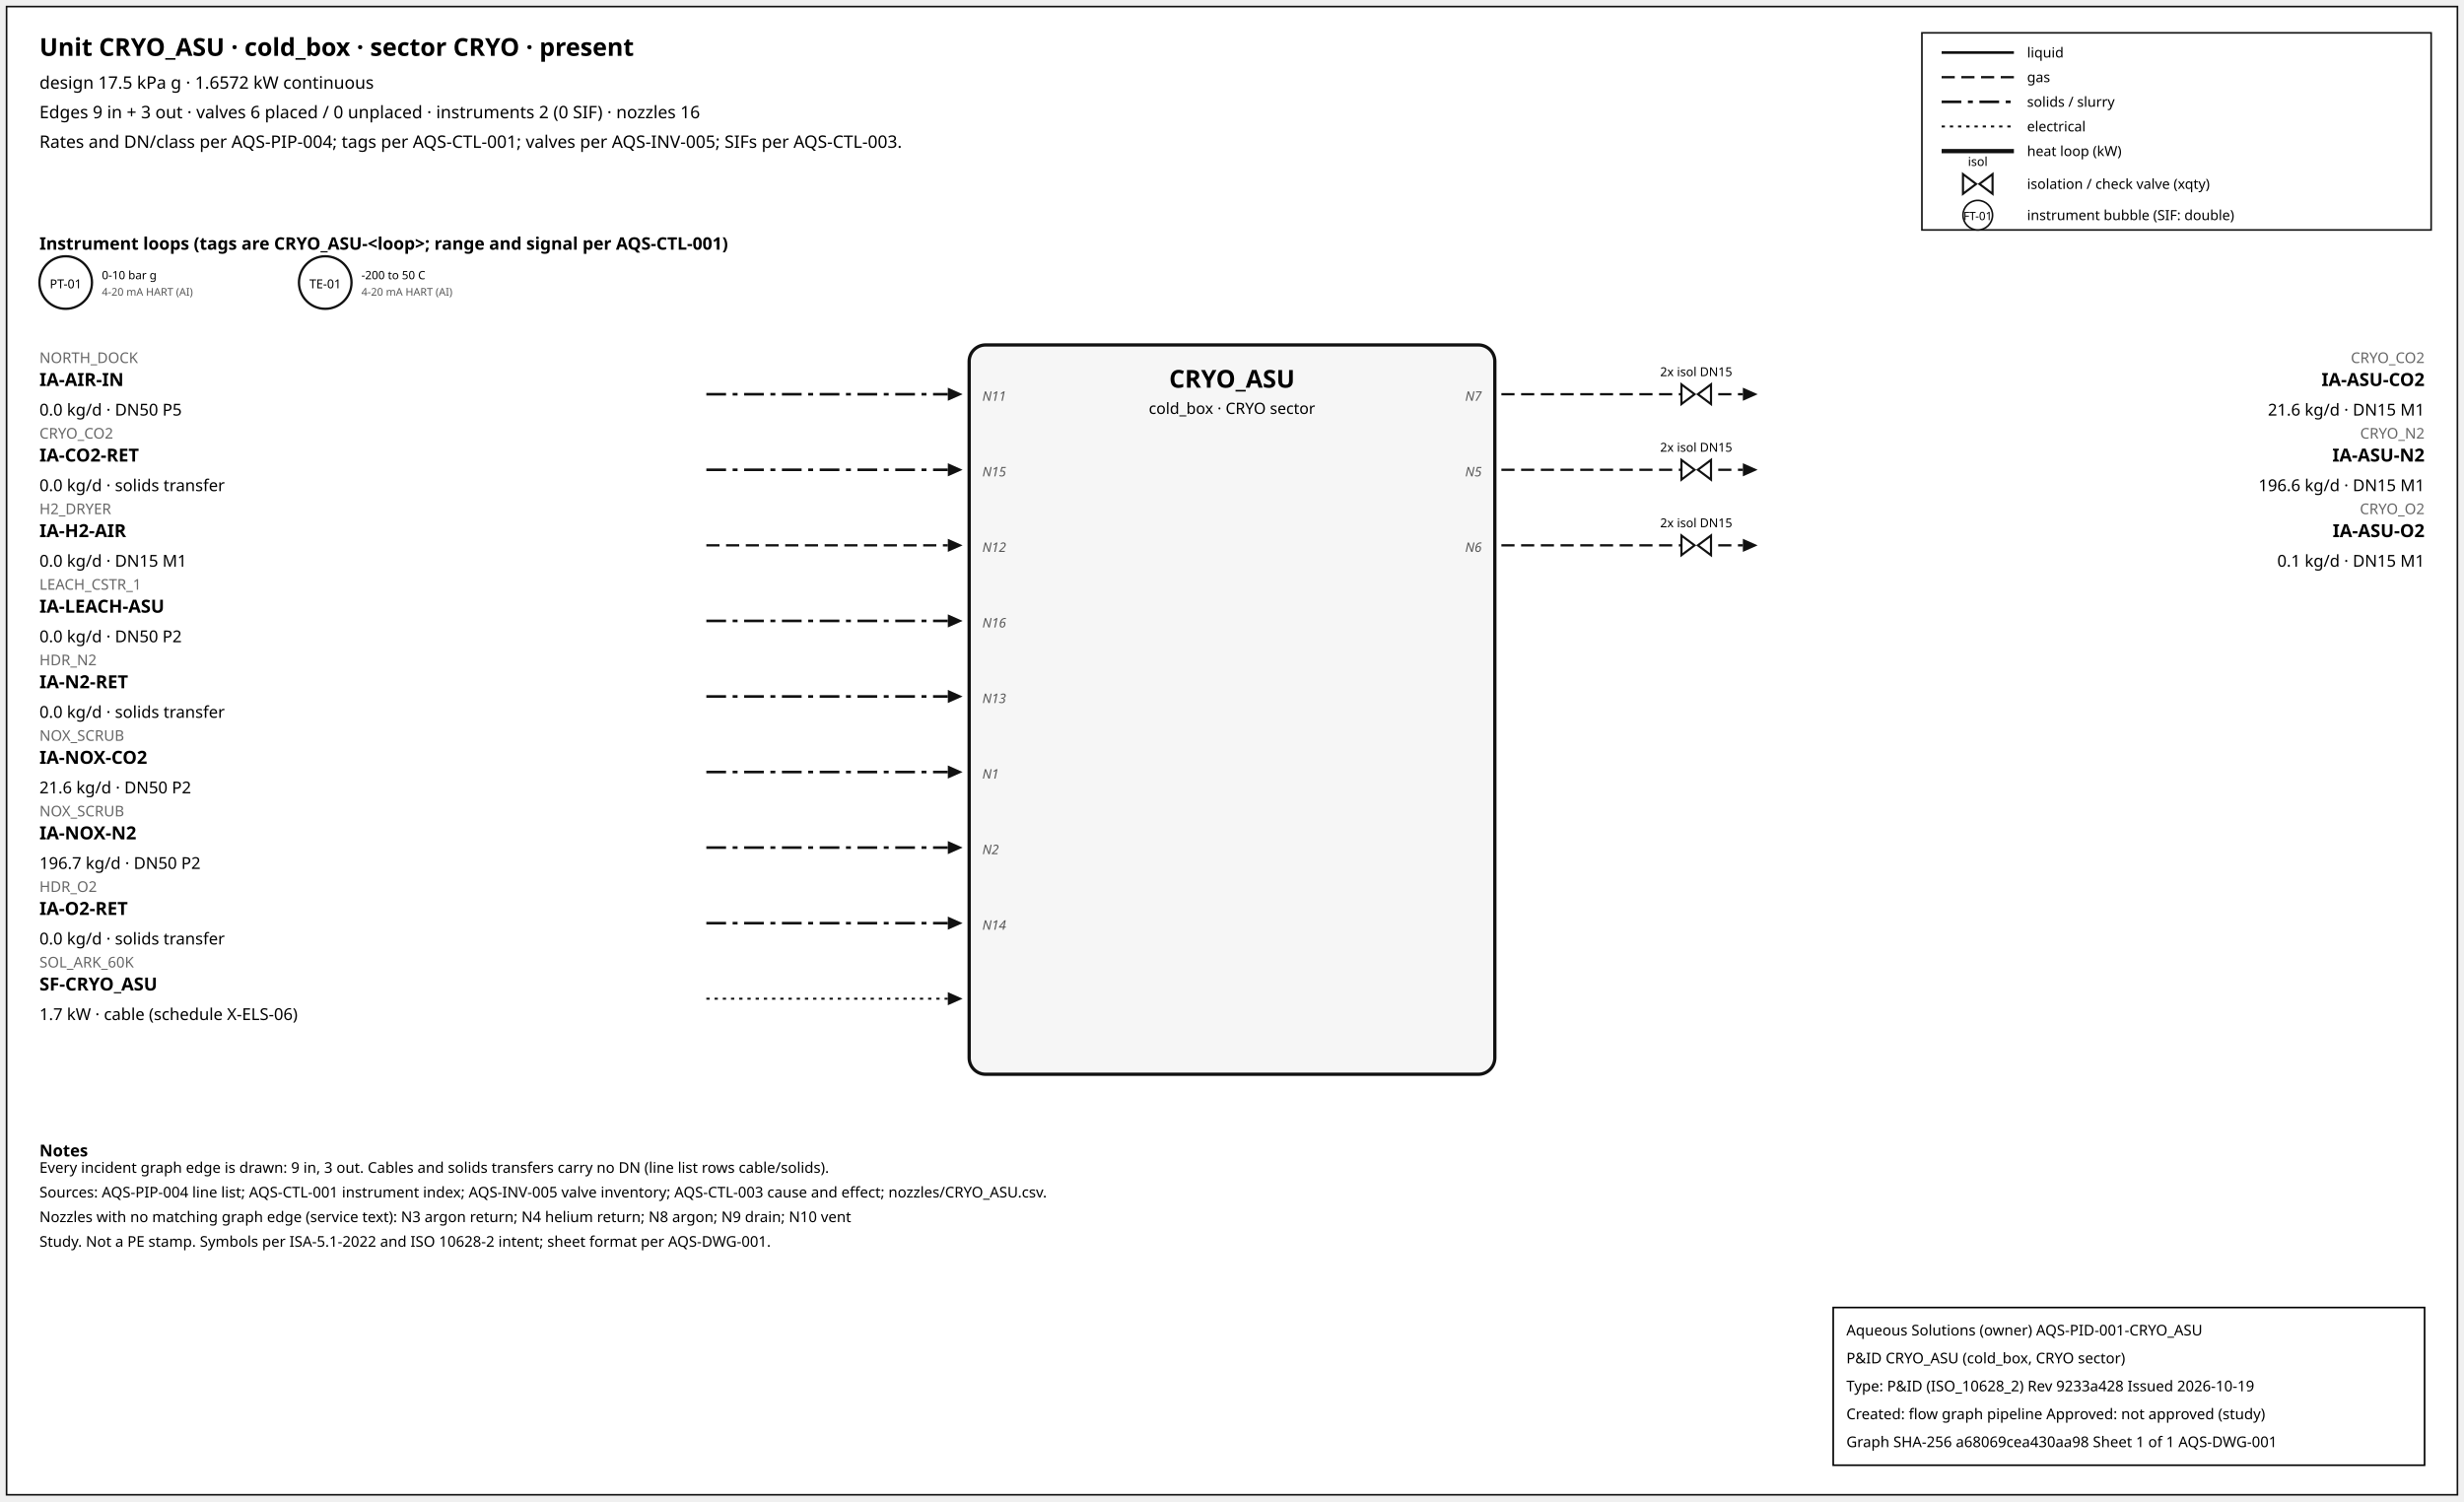
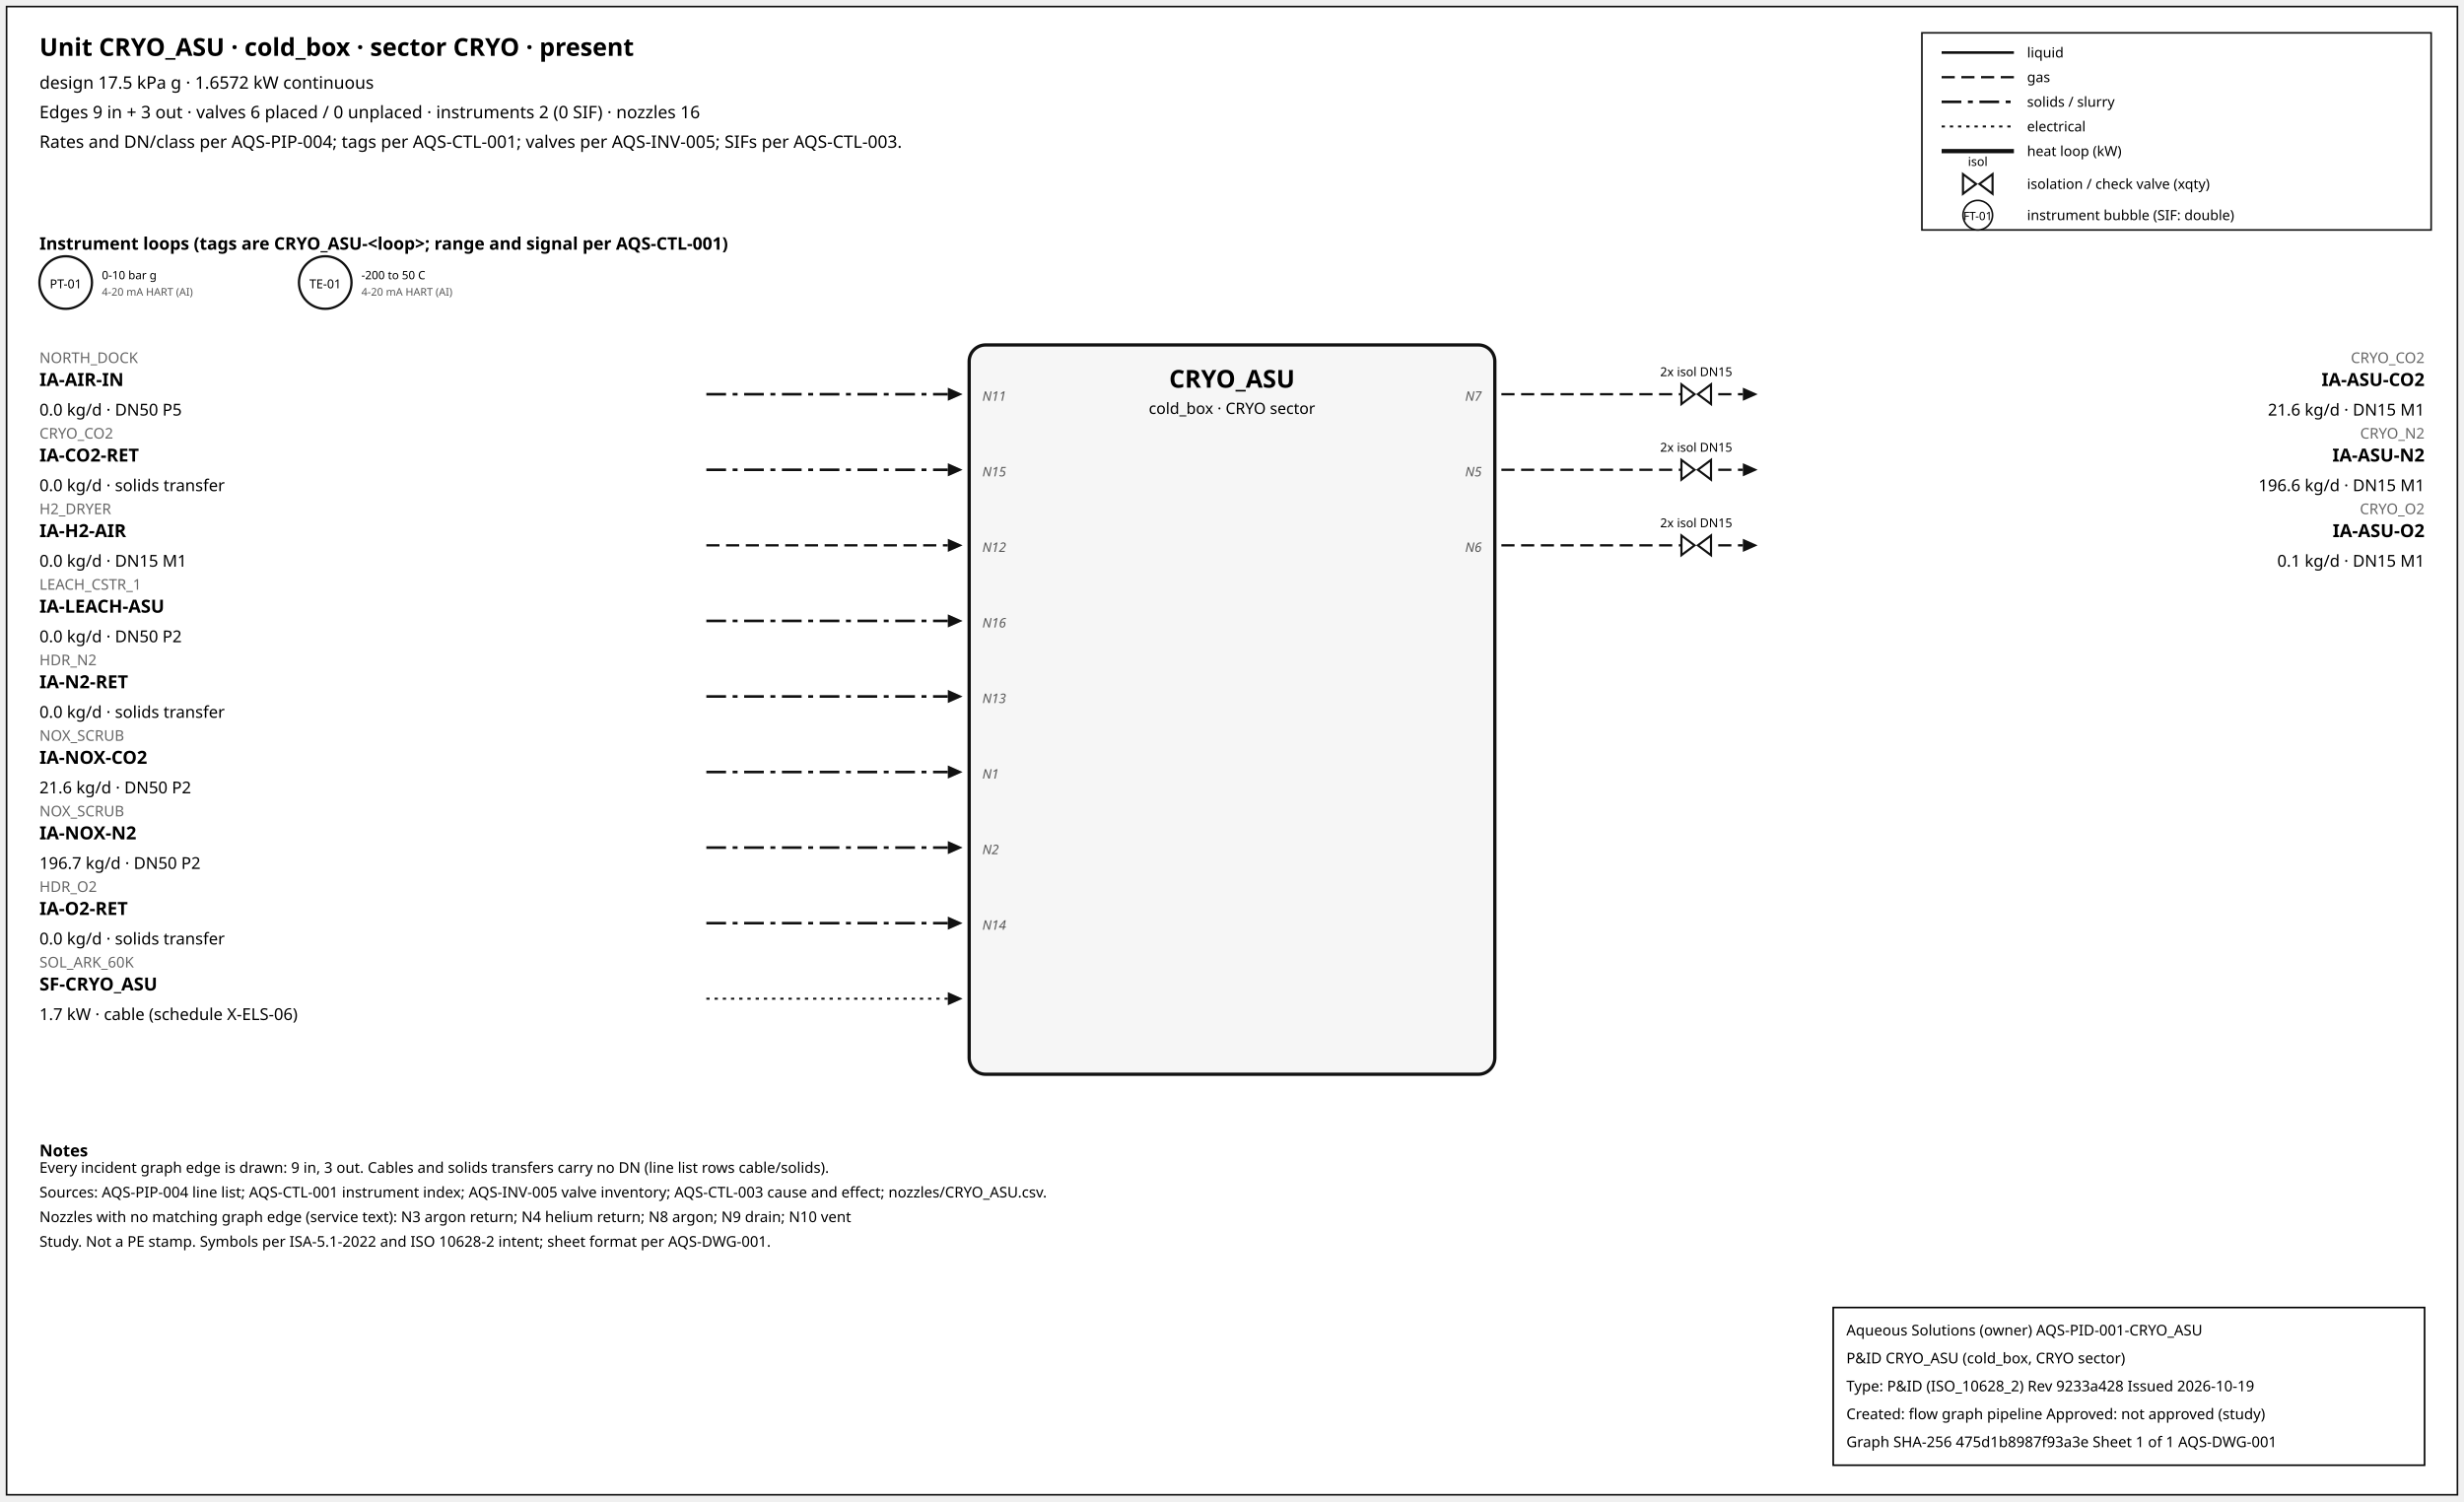
<svg xmlns="http://www.w3.org/2000/svg" width="1500" height="914" font-family="sans-serif">
  <rect x="4" y="4" width="1492" height="906" fill="white" stroke="#111" />
  <text x="24" y="34" font-size="15" font-weight="600">Unit CRYO_ASU · cold_box · sector CRYO · present</text>
  <text x="24" y="54" font-size="10.5">design 17.5 kPa g · 1.6572 kW continuous</text>
  <text x="24" y="72" font-size="10.5">Edges 9 in + 3 out · valves 6 placed / 0 unplaced · instruments 2 (0 SIF) · nozzles 16</text>
  <text x="24" y="90" font-size="10.5">Rates and DN/class per AQS-PIP-004; tags per AQS-CTL-001; valves per AQS-INV-005; SIFs per AQS-CTL-003.</text>
  <rect x="1170" y="20" width="310" height="120" fill="white" stroke="#111" />
  <line x1="1182" y1="32" x2="1226" y2="32" stroke="#111" stroke-width="1.6" />
  <text x="1234" y="35" font-size="8.5">liquid</text>
  <line x1="1182" y1="47" x2="1226" y2="47" stroke="#111" stroke-width="1.4" stroke-dasharray="8,4" />
  <text x="1234" y="50" font-size="8.5">gas</text>
  <line x1="1182" y1="62" x2="1226" y2="62" stroke="#111" stroke-width="1.6" stroke-dasharray="12,4,3,4" />
  <text x="1234" y="65" font-size="8.5">solids / slurry</text>
  <line x1="1182" y1="77" x2="1226" y2="77" stroke="#111" stroke-width="1.2" stroke-dasharray="2,3" />
  <text x="1234" y="80" font-size="8.5">electrical</text>
  <line x1="1182" y1="92" x2="1226" y2="92" stroke="#111" stroke-width="2.6" />
  <text x="1234" y="95" font-size="8.5">heat loop (kW)</text>
  <path d="M 1195.0,106 L 1203.0,112 L 1195.0,118 Z M 1213.0,106 L 1205.0,112 L 1213.0,118 Z" fill="white" stroke="#111" stroke-width="1.3" />
  <text x="1204.0" y="101.0" font-size="7.5" text-anchor="middle">isol</text>
  <text x="1234" y="115" font-size="8.5">isolation / check valve (xqty)</text>
  <circle cx="1204" cy="131" r="9" fill="white" stroke="#111" />
  <text x="1204" y="134" font-size="7" text-anchor="middle">FT-01</text>
  <text x="1234" y="134" font-size="8.5">instrument bubble (SIF: double)</text>
  <text x="24" y="152" font-size="10.5" font-weight="600">Instrument loops (tags are CRYO_ASU-&lt;loop&gt;; range and signal per AQS-CTL-001)</text>
  <circle cx="40" cy="172" r="16" fill="white" stroke="#111" stroke-width="1.4" />
  <text x="40" y="175.5" font-size="7.5" text-anchor="middle">PT-01</text>
  <text x="62" y="170" font-size="7">0-10 bar g</text>
  <text x="62" y="180" font-size="6.5" fill="#555">4-20 mA HART (AI)</text>
  <circle cx="198" cy="172" r="16" fill="white" stroke="#111" stroke-width="1.4" />
  <text x="198" y="175.5" font-size="7.5" text-anchor="middle">TE-01</text>
  <text x="220" y="170" font-size="7">-200 to 50 C</text>
  <text x="220" y="180" font-size="6.5" fill="#555">4-20 mA HART (AI)</text>
  <rect x="590" y="210" width="320" height="444" rx="10" fill="#f6f6f6" stroke="#111" stroke-width="2" />
  <text x="750.0" y="236" font-size="15" font-weight="700" text-anchor="middle">CRYO_ASU</text>
  <text x="750.0" y="252" font-size="9.5" text-anchor="middle">cold_box · CRYO sector</text>
  <line x1="430" y1="240" x2="577" y2="240" stroke="#111" stroke-width="1.6" stroke-dasharray="12,4,3,4" class="edge-in" />
  <polygon points="586,240 577,236 577,244" fill="#111" />
  <text x="24" y="221" font-size="9" fill="#666" text-anchor="start">NORTH_DOCK</text>
  <text x="24" y="235" font-size="11" font-weight="600" text-anchor="start">IA-AIR-IN</text>
  <text x="24" y="253" font-size="10" text-anchor="start">0.0 kg/d · DN50 P5</text>
  <text x="598" y="244" font-size="8" font-style="italic" fill="#555" text-anchor="start">N11</text>
  <line x1="430" y1="286" x2="577" y2="286" stroke="#111" stroke-width="1.6" stroke-dasharray="12,4,3,4" class="edge-in" />
  <polygon points="586,286 577,282 577,290" fill="#111" />
  <text x="24" y="267" font-size="9" fill="#666" text-anchor="start">CRYO_CO2</text>
  <text x="24" y="281" font-size="11" font-weight="600" text-anchor="start">IA-CO2-RET</text>
  <text x="24" y="299" font-size="10" text-anchor="start">0.0 kg/d · solids transfer</text>
  <text x="598" y="290" font-size="8" font-style="italic" fill="#555" text-anchor="start">N15</text>
  <line x1="430" y1="332" x2="577" y2="332" stroke="#111" stroke-width="1.4" stroke-dasharray="8,4" class="edge-in" />
  <polygon points="586,332 577,328 577,336" fill="#111" />
  <text x="24" y="313" font-size="9" fill="#666" text-anchor="start">H2_DRYER</text>
  <text x="24" y="327" font-size="11" font-weight="600" text-anchor="start">IA-H2-AIR</text>
  <text x="24" y="345" font-size="10" text-anchor="start">0.0 kg/d · DN15 M1</text>
  <text x="598" y="336" font-size="8" font-style="italic" fill="#555" text-anchor="start">N12</text>
  <line x1="430" y1="378" x2="577" y2="378" stroke="#111" stroke-width="1.6" stroke-dasharray="12,4,3,4" class="edge-in" />
  <polygon points="586,378 577,374 577,382" fill="#111" />
  <text x="24" y="359" font-size="9" fill="#666" text-anchor="start">LEACH_CSTR_1</text>
  <text x="24" y="373" font-size="11" font-weight="600" text-anchor="start">IA-LEACH-ASU</text>
  <text x="24" y="391" font-size="10" text-anchor="start">0.0 kg/d · DN50 P2</text>
  <text x="598" y="382" font-size="8" font-style="italic" fill="#555" text-anchor="start">N16</text>
  <line x1="430" y1="424" x2="577" y2="424" stroke="#111" stroke-width="1.6" stroke-dasharray="12,4,3,4" class="edge-in" />
  <polygon points="586,424 577,420 577,428" fill="#111" />
  <text x="24" y="405" font-size="9" fill="#666" text-anchor="start">HDR_N2</text>
  <text x="24" y="419" font-size="11" font-weight="600" text-anchor="start">IA-N2-RET</text>
  <text x="24" y="437" font-size="10" text-anchor="start">0.0 kg/d · solids transfer</text>
  <text x="598" y="428" font-size="8" font-style="italic" fill="#555" text-anchor="start">N13</text>
  <line x1="430" y1="470" x2="577" y2="470" stroke="#111" stroke-width="1.6" stroke-dasharray="12,4,3,4" class="edge-in" />
  <polygon points="586,470 577,466 577,474" fill="#111" />
  <text x="24" y="451" font-size="9" fill="#666" text-anchor="start">NOX_SCRUB</text>
  <text x="24" y="465" font-size="11" font-weight="600" text-anchor="start">IA-NOX-CO2</text>
  <text x="24" y="483" font-size="10" text-anchor="start">21.6 kg/d · DN50 P2</text>
  <text x="598" y="474" font-size="8" font-style="italic" fill="#555" text-anchor="start">N1</text>
  <line x1="430" y1="516" x2="577" y2="516" stroke="#111" stroke-width="1.6" stroke-dasharray="12,4,3,4" class="edge-in" />
  <polygon points="586,516 577,512 577,520" fill="#111" />
  <text x="24" y="497" font-size="9" fill="#666" text-anchor="start">NOX_SCRUB</text>
  <text x="24" y="511" font-size="11" font-weight="600" text-anchor="start">IA-NOX-N2</text>
  <text x="24" y="529" font-size="10" text-anchor="start">196.7 kg/d · DN50 P2</text>
  <text x="598" y="520" font-size="8" font-style="italic" fill="#555" text-anchor="start">N2</text>
  <line x1="430" y1="562" x2="577" y2="562" stroke="#111" stroke-width="1.6" stroke-dasharray="12,4,3,4" class="edge-in" />
  <polygon points="586,562 577,558 577,566" fill="#111" />
  <text x="24" y="543" font-size="9" fill="#666" text-anchor="start">HDR_O2</text>
  <text x="24" y="557" font-size="11" font-weight="600" text-anchor="start">IA-O2-RET</text>
  <text x="24" y="575" font-size="10" text-anchor="start">0.0 kg/d · solids transfer</text>
  <text x="598" y="566" font-size="8" font-style="italic" fill="#555" text-anchor="start">N14</text>
  <line x1="430" y1="608" x2="577" y2="608" stroke="#111" stroke-width="1.2" stroke-dasharray="2,3" class="edge-in" />
  <polygon points="586,608 577,604 577,612" fill="#111" />
  <text x="24" y="589" font-size="9" fill="#666" text-anchor="start">SOL_ARK_60K</text>
  <text x="24" y="603" font-size="11" font-weight="600" text-anchor="start">SF-CRYO_ASU</text>
  <text x="24" y="621" font-size="10" text-anchor="start">1.7 kW · cable (schedule X-ELS-06)</text>
  <line x1="914" y1="240" x2="1061" y2="240" stroke="#111" stroke-width="1.4" stroke-dasharray="8,4" class="edge-out" />
  <polygon points="1070,240 1061,236 1061,244" fill="#111" />
  <text x="1476" y="221" font-size="9" fill="#666" text-anchor="end">CRYO_CO2</text>
  <text x="1476" y="235" font-size="11" font-weight="600" text-anchor="end">IA-ASU-CO2</text>
  <text x="1476" y="253" font-size="10" text-anchor="end">21.6 kg/d · DN15 M1</text>
  <text x="902" y="244" font-size="8" font-style="italic" fill="#555" text-anchor="end">N7</text>
  <path d="M 1023.6,234 L 1031.6,240 L 1023.6,246 Z M 1041.6,234 L 1033.6,240 L 1041.6,246 Z" fill="white" stroke="#111" stroke-width="1.3" />
  <text x="1032.6" y="229.0" font-size="7.5" text-anchor="middle">2x isol DN15</text>
  <line x1="914" y1="286" x2="1061" y2="286" stroke="#111" stroke-width="1.4" stroke-dasharray="8,4" class="edge-out" />
  <polygon points="1070,286 1061,282 1061,290" fill="#111" />
  <text x="1476" y="267" font-size="9" fill="#666" text-anchor="end">CRYO_N2</text>
  <text x="1476" y="281" font-size="11" font-weight="600" text-anchor="end">IA-ASU-N2</text>
  <text x="1476" y="299" font-size="10" text-anchor="end">196.6 kg/d · DN15 M1</text>
  <text x="902" y="290" font-size="8" font-style="italic" fill="#555" text-anchor="end">N5</text>
  <path d="M 1023.6,280 L 1031.6,286 L 1023.6,292 Z M 1041.6,280 L 1033.6,286 L 1041.6,292 Z" fill="white" stroke="#111" stroke-width="1.3" />
  <text x="1032.6" y="275.0" font-size="7.5" text-anchor="middle">2x isol DN15</text>
  <line x1="914" y1="332" x2="1061" y2="332" stroke="#111" stroke-width="1.4" stroke-dasharray="8,4" class="edge-out" />
  <polygon points="1070,332 1061,328 1061,336" fill="#111" />
  <text x="1476" y="313" font-size="9" fill="#666" text-anchor="end">CRYO_O2</text>
  <text x="1476" y="327" font-size="11" font-weight="600" text-anchor="end">IA-ASU-O2</text>
  <text x="1476" y="345" font-size="10" text-anchor="end">0.1 kg/d · DN15 M1</text>
  <text x="902" y="336" font-size="8" font-style="italic" fill="#555" text-anchor="end">N6</text>
  <path d="M 1023.6,326 L 1031.6,332 L 1023.6,338 Z M 1041.6,326 L 1033.6,332 L 1041.6,338 Z" fill="white" stroke="#111" stroke-width="1.3" />
  <text x="1032.6" y="321.0" font-size="7.5" text-anchor="middle">2x isol DN15</text>
  <text x="24" y="704" font-size="10" font-weight="600">Notes</text>
  <text x="24" y="714" font-size="9">Every incident graph edge is drawn: 9 in, 3 out. Cables and solids transfers carry no DN (line list rows cable/solids).</text>
  <text x="24" y="729" font-size="9">Sources: AQS-PIP-004 line list; AQS-CTL-001 instrument index; AQS-INV-005 valve inventory; AQS-CTL-003 cause and effect; nozzles/CRYO_ASU.csv.</text>
  <text x="24" y="744" font-size="9">Nozzles with no matching graph edge (service text): N3 argon return; N4 helium return; N8 argon; N9 drain; N10 vent</text>
  <text x="24" y="759" font-size="9">Study. Not a PE stamp. Symbols per ISA-5.1-2022 and ISO 10628-2 intent; sheet format per AQS-DWG-001.</text>
  <g id="aqs-title-block">
    <rect x="1116" y="796" width="360" height="96" fill="white" stroke="black" stroke-width="1" />
    <text x="1124" y="813" font-size="9">Aqueous Solutions (owner)   AQS-PID-001-CRYO_ASU</text>
    <text x="1124" y="830" font-size="9">P&amp;ID CRYO_ASU (cold_box, CRYO sector)</text>
    <text x="1124" y="847" font-size="9">Type: P&amp;ID (ISO_10628_2)   Rev 9233a428   Issued 2026-10-19</text>
    <text x="1124" y="864" font-size="9">Created: flow graph pipeline   Approved: not approved (study)</text>
-     <text x="1124" y="881" font-size="9">Graph SHA-256 a68069cea430aa98   Sheet 1 of 1   AQS-DWG-001</text>
+     <text x="1124" y="881" font-size="9">Graph SHA-256 475d1b8987f93a3e   Sheet 1 of 1   AQS-DWG-001</text>
  </g>
</svg>
